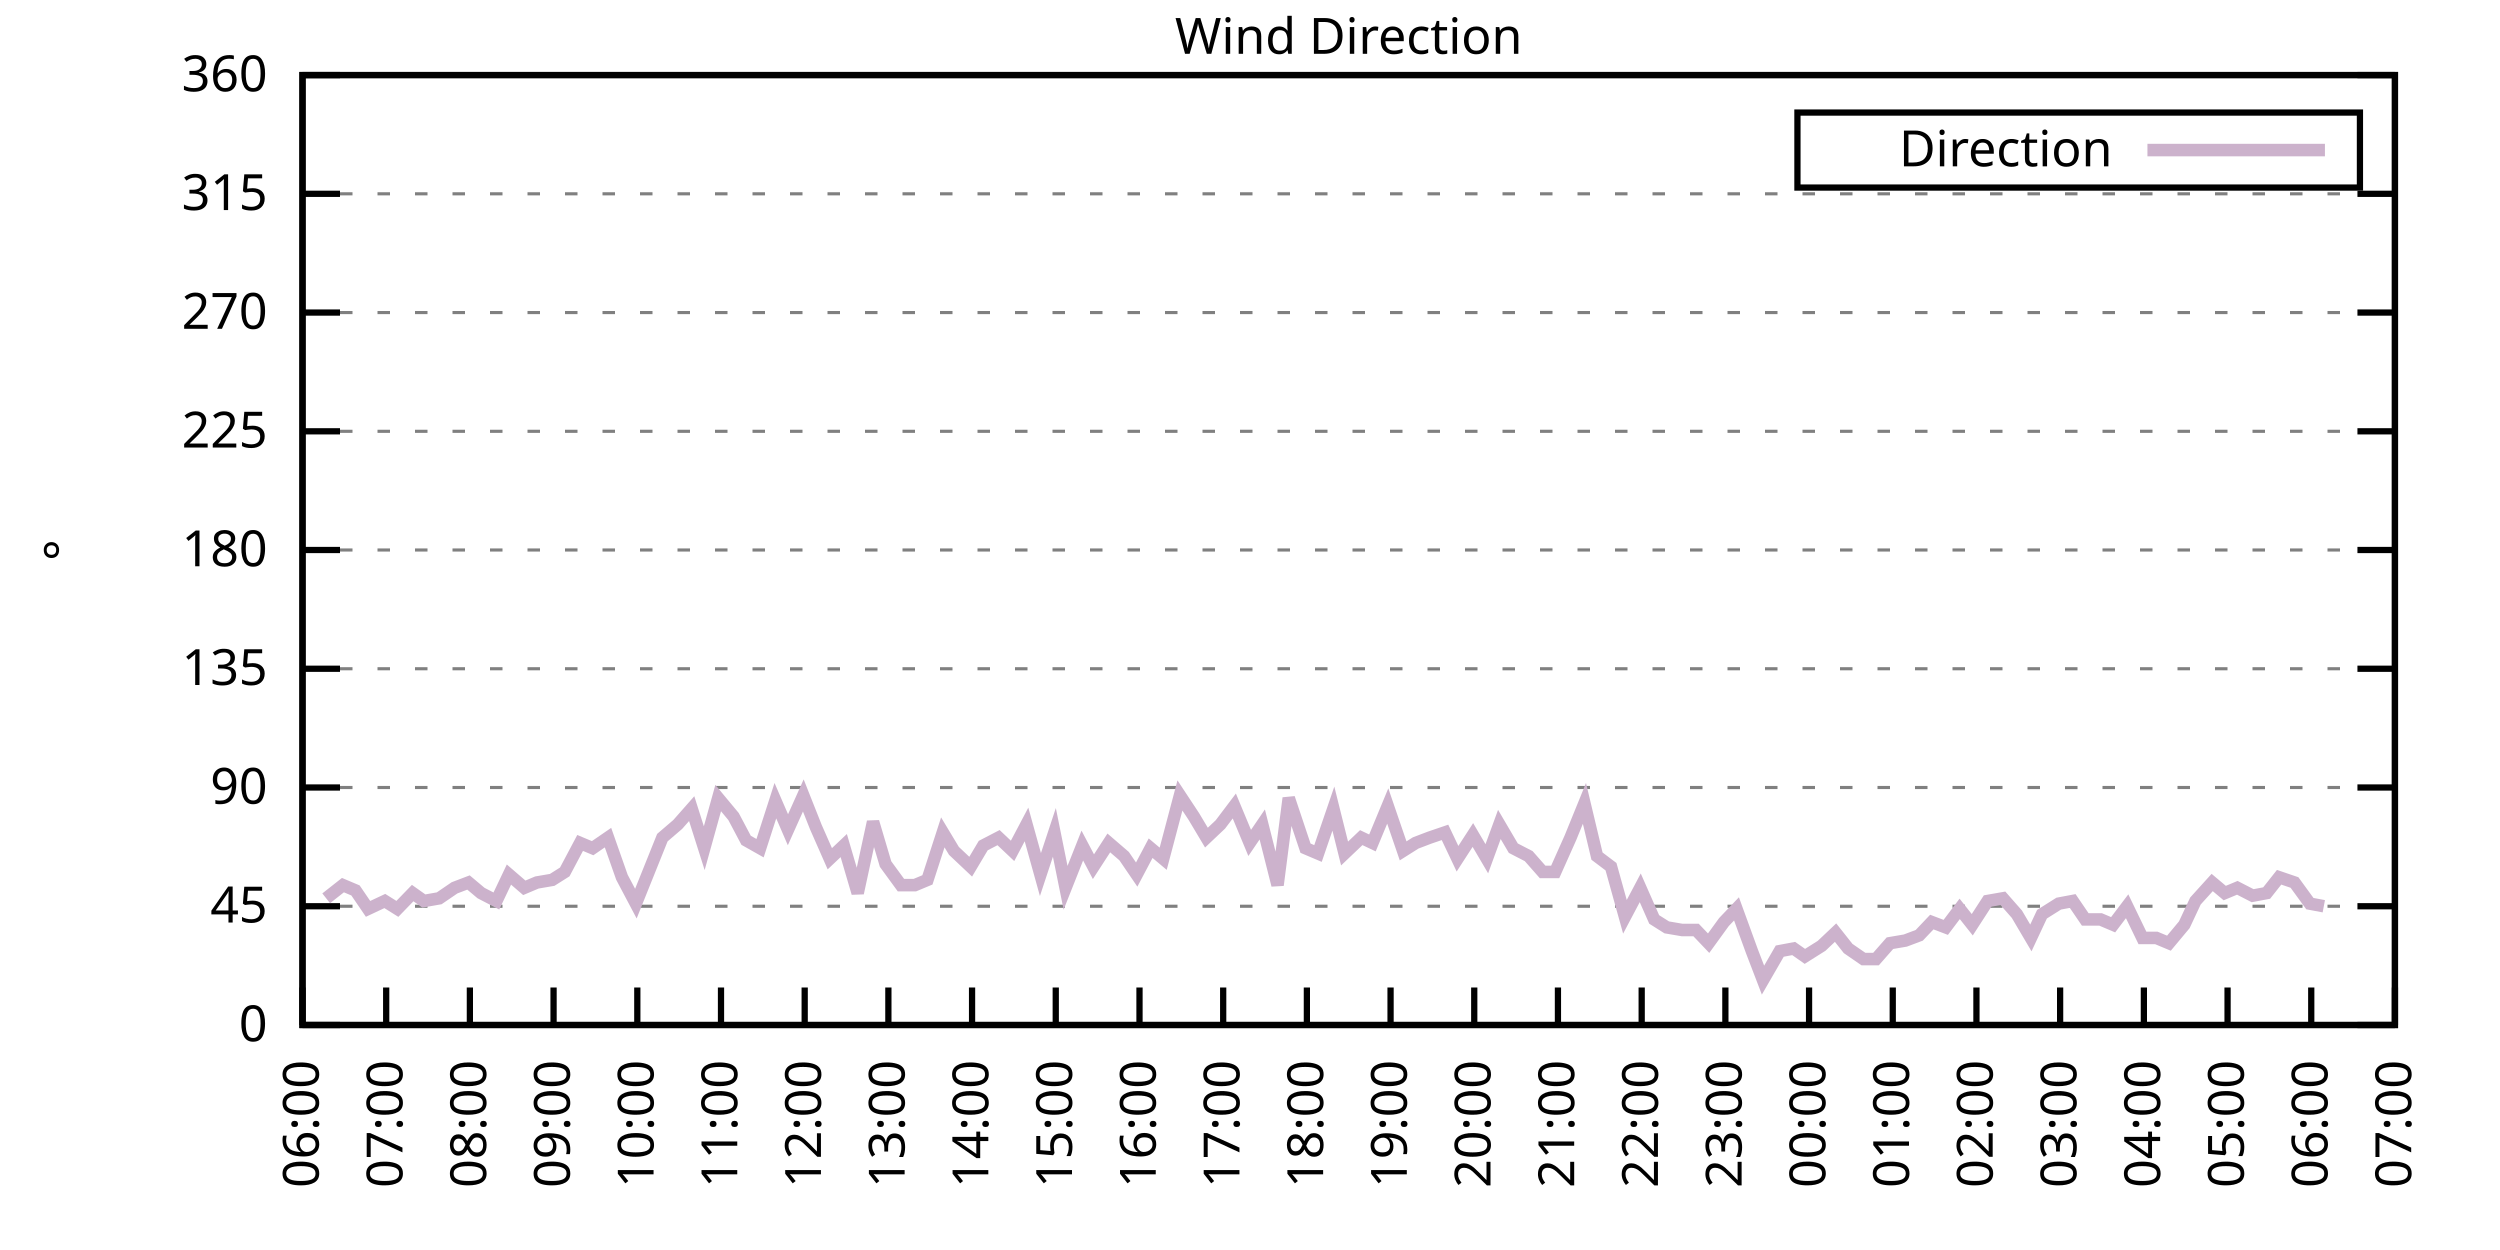
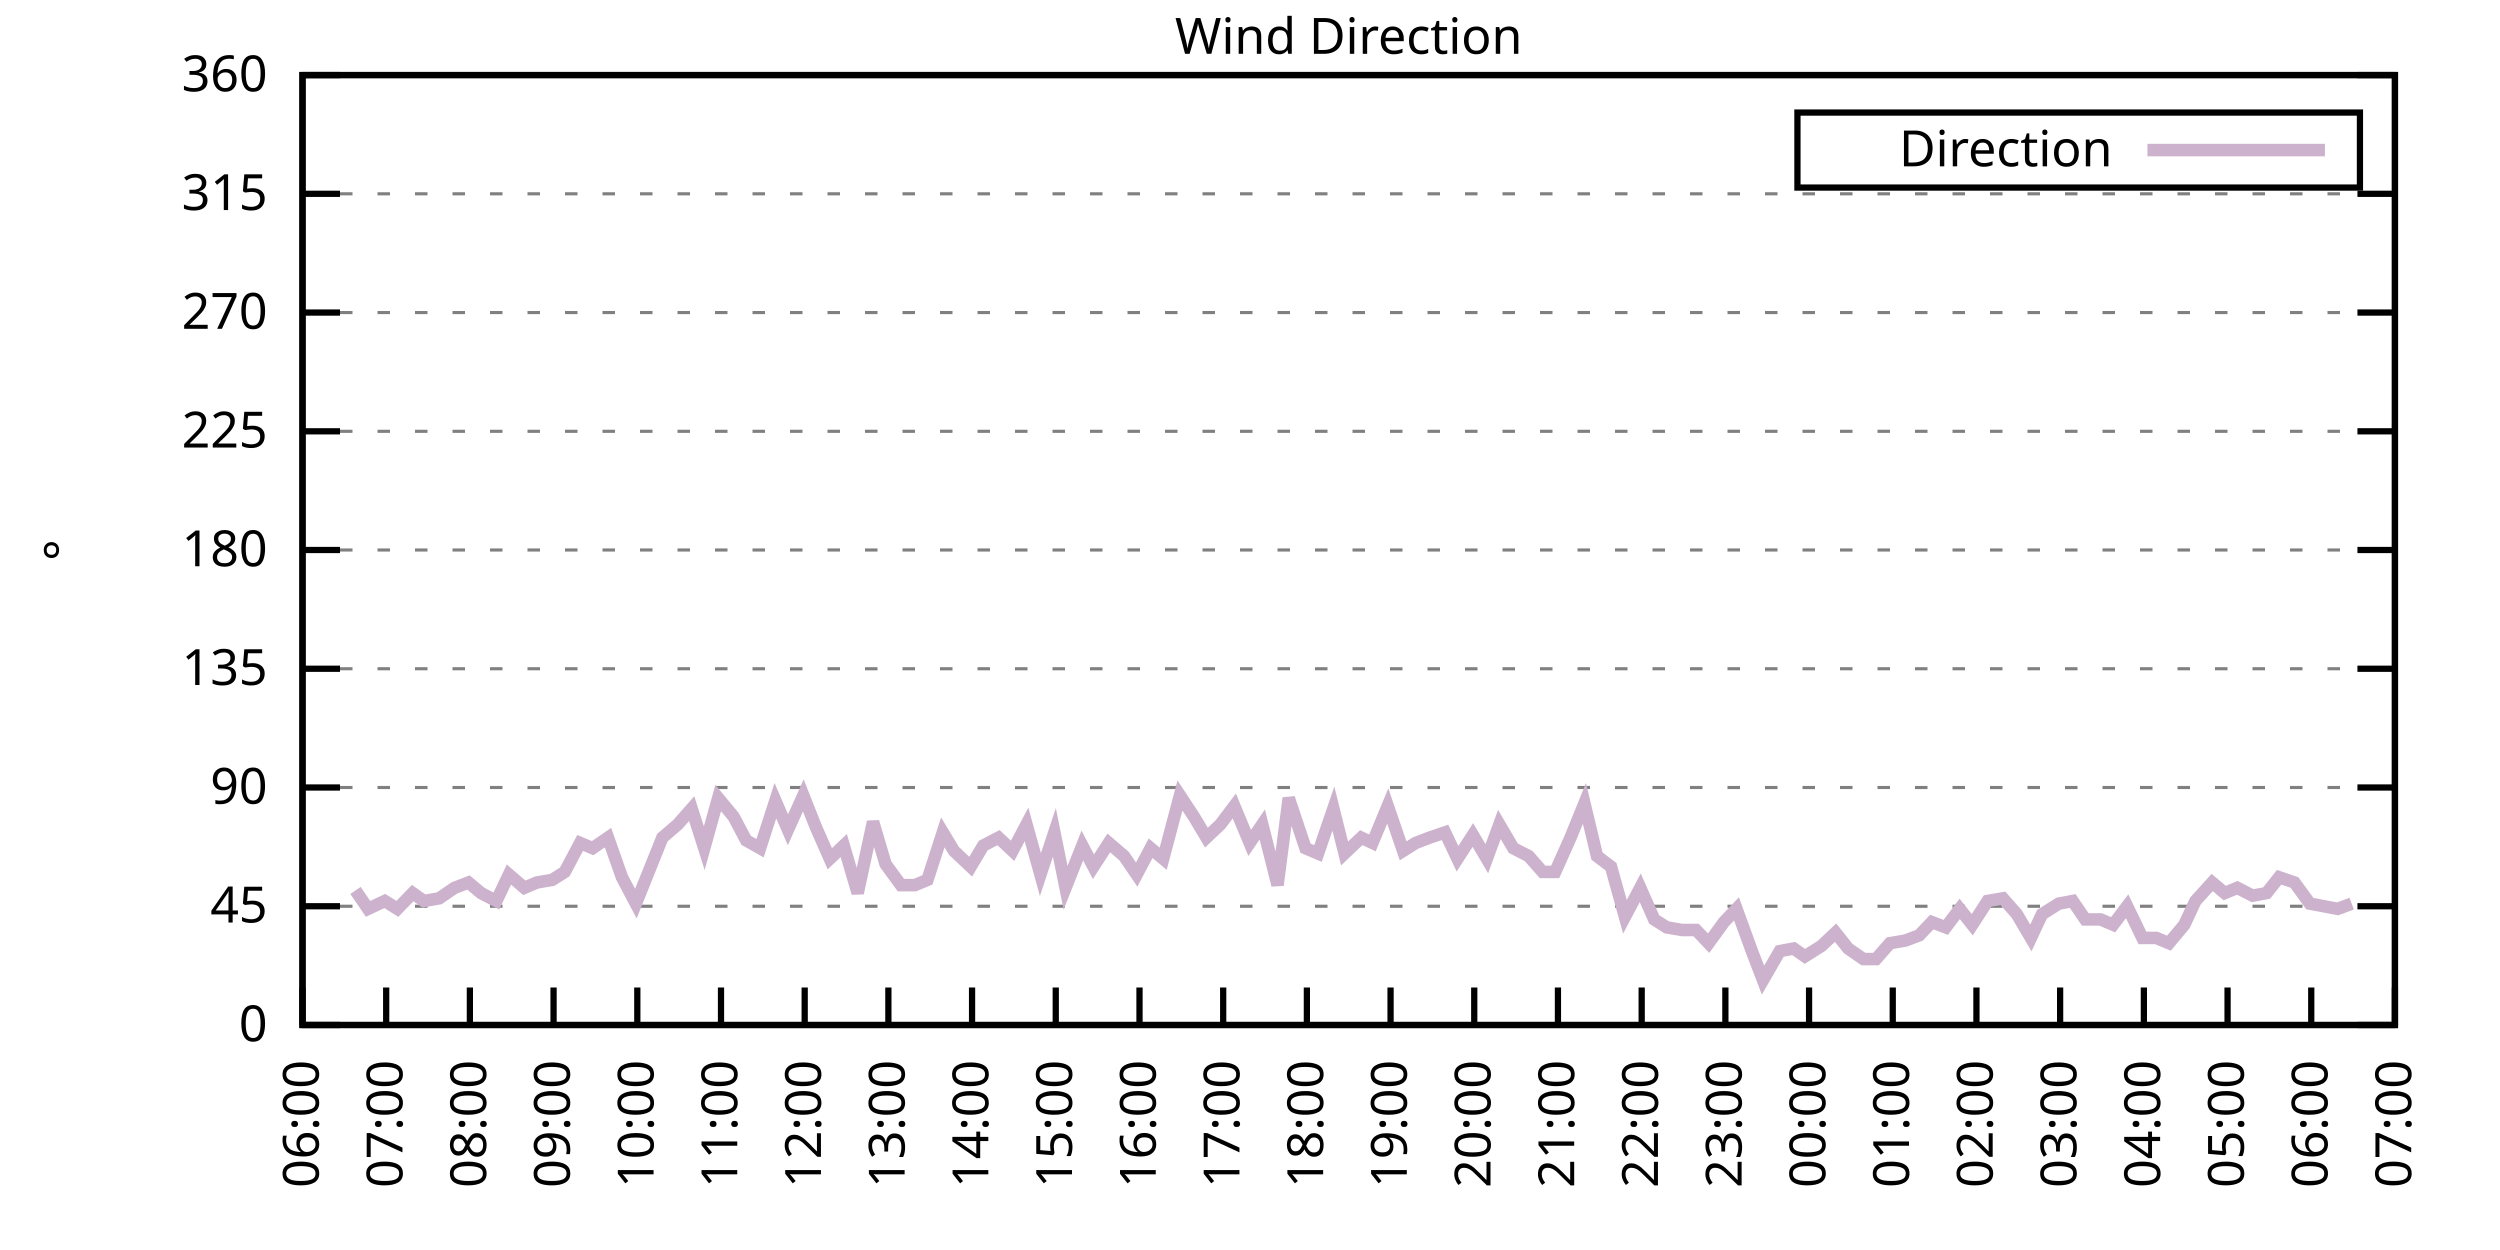
<svg xmlns="http://www.w3.org/2000/svg" xmlns:xlink="http://www.w3.org/1999/xlink" width="400" height="200" viewBox="0 0 400 200">
  <g id="gnuplot_canvas">
    <rect x="0" y="0" width="400" height="200" fill="none" />
    <defs>
      <circle id="gpDot" r="0.5" stroke-width="0.5" stroke="currentColor" />
      <path id="gpPt0" stroke-width="0.333" stroke="currentColor" d="M-1,0 h2 M0,-1 v2" />
      <path id="gpPt1" stroke-width="0.333" stroke="currentColor" d="M-1,-1 L1,1 M1,-1 L-1,1" />
      <path id="gpPt2" stroke-width="0.333" stroke="currentColor" d="M-1,0 L1,0 M0,-1 L0,1 M-1,-1 L1,1 M-1,1 L1,-1" />
      <rect id="gpPt3" stroke-width="0.333" stroke="currentColor" x="-1" y="-1" width="2" height="2" />
      <rect id="gpPt4" stroke-width="0.333" stroke="currentColor" fill="currentColor" x="-1" y="-1" width="2" height="2" />
      <circle id="gpPt5" stroke-width="0.333" stroke="currentColor" cx="0" cy="0" r="1" />
      <use xlink:href="#gpPt5" id="gpPt6" fill="currentColor" stroke="none" />
      <path id="gpPt7" stroke-width="0.333" stroke="currentColor" d="M0,-1.33 L-1.33,0.67 L1.33,0.67 z" />
      <use xlink:href="#gpPt7" id="gpPt8" fill="currentColor" stroke="none" />
      <use xlink:href="#gpPt7" id="gpPt9" stroke="currentColor" transform="rotate(180)" />
      <use xlink:href="#gpPt9" id="gpPt10" fill="currentColor" stroke="none" />
      <use xlink:href="#gpPt3" id="gpPt11" stroke="currentColor" transform="rotate(45)" />
      <use xlink:href="#gpPt11" id="gpPt12" fill="currentColor" stroke="none" />
      <path id="gpPt13" stroke-width="0.333" stroke="currentColor" d="M0,1.330 L1.265,0.411 L0.782,-1.067 L-0.782,-1.076 L-1.265,0.411 z" />
      <use xlink:href="#gpPt13" id="gpPt14" fill="currentColor" stroke="none" />
      <filter id="textbox" filterUnits="objectBoundingBox" x="0" y="0" height="1" width="1">
        <feFlood flood-color="white" flood-opacity="1" result="bgnd" />
        <feComposite in="SourceGraphic" in2="bgnd" operator="atop" />
      </filter>
      <filter id="greybox" filterUnits="objectBoundingBox" x="0" y="0" height="1" width="1">
        <feFlood flood-color="lightgrey" flood-opacity="1" result="grey" />
        <feComposite in="SourceGraphic" in2="grey" operator="atop" />
      </filter>
    </defs>
    <g fill="none" color="white" stroke="currentColor" stroke-width="1.00" stroke-linecap="butt" stroke-linejoin="miter">
</g>
    <g fill="none" color="black" stroke="currentColor" stroke-width="1.00" stroke-linecap="butt" stroke-linejoin="miter">
      <g stroke="none" shape-rendering="crispEdges">
        <polygon fill="rgb(255, 255, 255)" points="48.40,164.00 383.18,164.00 383.18,12.02 48.40,12.02 " />
      </g>
    </g>
    <g fill="none" color="black" stroke="currentColor" stroke-width="1.00" stroke-linecap="butt" stroke-linejoin="miter">
</g>
    <g fill="none" color="black" stroke="black" stroke-width="0.50" stroke-linecap="butt" stroke-linejoin="miter">
</g>
    <g fill="none" color="gray" stroke="currentColor" stroke-width="0.50" stroke-linecap="butt" stroke-linejoin="miter">
      <path stroke="gray" stroke-dasharray="2,4" class="gridline" d="M48.40,164.00 L383.19,164.00  " />
    </g>
    <g fill="none" color="gray" stroke="gray" stroke-width="1.00" stroke-linecap="butt" stroke-linejoin="miter">
</g>
    <g fill="none" color="black" stroke="currentColor" stroke-width="1.00" stroke-linecap="butt" stroke-linejoin="miter">
      <path stroke="black" d="M48.40,164.00 L54.40,164.00 M383.19,164.00 L377.19,164.00  " />
      <g transform="translate(42.80,166.60)" stroke="none" fill="black" font-family="Sans" font-size="8.00" text-anchor="end">
        <text>
          <tspan font-family="Sans"> 0</tspan>
        </text>
      </g>
    </g>
    <g fill="none" color="black" stroke="currentColor" stroke-width="1.00" stroke-linecap="butt" stroke-linejoin="miter">
</g>
    <g fill="none" color="black" stroke="black" stroke-width="0.50" stroke-linecap="butt" stroke-linejoin="miter">
</g>
    <g fill="none" color="gray" stroke="currentColor" stroke-width="0.50" stroke-linecap="butt" stroke-linejoin="miter">
      <path stroke="gray" stroke-dasharray="2,4" class="gridline" d="M48.40,145.00 L383.19,145.00  " />
    </g>
    <g fill="none" color="gray" stroke="gray" stroke-width="1.00" stroke-linecap="butt" stroke-linejoin="miter">
</g>
    <g fill="none" color="black" stroke="currentColor" stroke-width="1.00" stroke-linecap="butt" stroke-linejoin="miter">
      <path stroke="black" d="M48.40,145.00 L54.40,145.00 M383.19,145.00 L377.19,145.00  " />
      <g transform="translate(42.80,147.60)" stroke="none" fill="black" font-family="Sans" font-size="8.00" text-anchor="end">
        <text>
          <tspan font-family="Sans"> 45</tspan>
        </text>
      </g>
    </g>
    <g fill="none" color="black" stroke="currentColor" stroke-width="1.00" stroke-linecap="butt" stroke-linejoin="miter">
</g>
    <g fill="none" color="black" stroke="black" stroke-width="0.50" stroke-linecap="butt" stroke-linejoin="miter">
</g>
    <g fill="none" color="gray" stroke="currentColor" stroke-width="0.50" stroke-linecap="butt" stroke-linejoin="miter">
      <path stroke="gray" stroke-dasharray="2,4" class="gridline" d="M48.40,126.00 L383.19,126.00  " />
    </g>
    <g fill="none" color="gray" stroke="gray" stroke-width="1.00" stroke-linecap="butt" stroke-linejoin="miter">
</g>
    <g fill="none" color="black" stroke="currentColor" stroke-width="1.00" stroke-linecap="butt" stroke-linejoin="miter">
      <path stroke="black" d="M48.40,126.00 L54.40,126.00 M383.19,126.00 L377.19,126.00  " />
      <g transform="translate(42.80,128.60)" stroke="none" fill="black" font-family="Sans" font-size="8.00" text-anchor="end">
        <text>
          <tspan font-family="Sans"> 90</tspan>
        </text>
      </g>
    </g>
    <g fill="none" color="black" stroke="currentColor" stroke-width="1.00" stroke-linecap="butt" stroke-linejoin="miter">
</g>
    <g fill="none" color="black" stroke="black" stroke-width="0.50" stroke-linecap="butt" stroke-linejoin="miter">
</g>
    <g fill="none" color="gray" stroke="currentColor" stroke-width="0.50" stroke-linecap="butt" stroke-linejoin="miter">
      <path stroke="gray" stroke-dasharray="2,4" class="gridline" d="M48.40,107.00 L383.19,107.00  " />
    </g>
    <g fill="none" color="gray" stroke="gray" stroke-width="1.00" stroke-linecap="butt" stroke-linejoin="miter">
</g>
    <g fill="none" color="black" stroke="currentColor" stroke-width="1.00" stroke-linecap="butt" stroke-linejoin="miter">
      <path stroke="black" d="M48.40,107.00 L54.40,107.00 M383.19,107.00 L377.19,107.00  " />
      <g transform="translate(42.80,109.60)" stroke="none" fill="black" font-family="Sans" font-size="8.00" text-anchor="end">
        <text>
          <tspan font-family="Sans"> 135</tspan>
        </text>
      </g>
    </g>
    <g fill="none" color="black" stroke="currentColor" stroke-width="1.00" stroke-linecap="butt" stroke-linejoin="miter">
</g>
    <g fill="none" color="black" stroke="black" stroke-width="0.50" stroke-linecap="butt" stroke-linejoin="miter">
</g>
    <g fill="none" color="gray" stroke="currentColor" stroke-width="0.50" stroke-linecap="butt" stroke-linejoin="miter">
      <path stroke="gray" stroke-dasharray="2,4" class="gridline" d="M48.40,88.00 L383.19,88.00  " />
    </g>
    <g fill="none" color="gray" stroke="gray" stroke-width="1.00" stroke-linecap="butt" stroke-linejoin="miter">
</g>
    <g fill="none" color="black" stroke="currentColor" stroke-width="1.00" stroke-linecap="butt" stroke-linejoin="miter">
      <path stroke="black" d="M48.40,88.00 L54.40,88.00 M383.19,88.00 L377.19,88.00  " />
      <g transform="translate(42.80,90.60)" stroke="none" fill="black" font-family="Sans" font-size="8.00" text-anchor="end">
        <text>
          <tspan font-family="Sans"> 180</tspan>
        </text>
      </g>
    </g>
    <g fill="none" color="black" stroke="currentColor" stroke-width="1.00" stroke-linecap="butt" stroke-linejoin="miter">
</g>
    <g fill="none" color="black" stroke="black" stroke-width="0.50" stroke-linecap="butt" stroke-linejoin="miter">
</g>
    <g fill="none" color="gray" stroke="currentColor" stroke-width="0.50" stroke-linecap="butt" stroke-linejoin="miter">
      <path stroke="gray" stroke-dasharray="2,4" class="gridline" d="M48.40,69.01 L383.19,69.01  " />
    </g>
    <g fill="none" color="gray" stroke="gray" stroke-width="1.00" stroke-linecap="butt" stroke-linejoin="miter">
</g>
    <g fill="none" color="black" stroke="currentColor" stroke-width="1.00" stroke-linecap="butt" stroke-linejoin="miter">
      <path stroke="black" d="M48.40,69.01 L54.40,69.01 M383.19,69.01 L377.19,69.01  " />
      <g transform="translate(42.80,71.61)" stroke="none" fill="black" font-family="Sans" font-size="8.00" text-anchor="end">
        <text>
          <tspan font-family="Sans"> 225</tspan>
        </text>
      </g>
    </g>
    <g fill="none" color="black" stroke="currentColor" stroke-width="1.00" stroke-linecap="butt" stroke-linejoin="miter">
</g>
    <g fill="none" color="black" stroke="black" stroke-width="0.50" stroke-linecap="butt" stroke-linejoin="miter">
</g>
    <g fill="none" color="gray" stroke="currentColor" stroke-width="0.50" stroke-linecap="butt" stroke-linejoin="miter">
      <path stroke="gray" stroke-dasharray="2,4" class="gridline" d="M48.40,50.01 L383.19,50.01  " />
    </g>
    <g fill="none" color="gray" stroke="gray" stroke-width="1.00" stroke-linecap="butt" stroke-linejoin="miter">
</g>
    <g fill="none" color="black" stroke="currentColor" stroke-width="1.00" stroke-linecap="butt" stroke-linejoin="miter">
      <path stroke="black" d="M48.40,50.01 L54.40,50.01 M383.19,50.01 L377.19,50.01  " />
      <g transform="translate(42.80,52.61)" stroke="none" fill="black" font-family="Sans" font-size="8.00" text-anchor="end">
        <text>
          <tspan font-family="Sans"> 270</tspan>
        </text>
      </g>
    </g>
    <g fill="none" color="black" stroke="currentColor" stroke-width="1.00" stroke-linecap="butt" stroke-linejoin="miter">
</g>
    <g fill="none" color="black" stroke="black" stroke-width="0.50" stroke-linecap="butt" stroke-linejoin="miter">
</g>
    <g fill="none" color="gray" stroke="currentColor" stroke-width="0.50" stroke-linecap="butt" stroke-linejoin="miter">
      <path stroke="gray" stroke-dasharray="2,4" class="gridline" d="M48.40,31.01 L383.19,31.01  " />
    </g>
    <g fill="none" color="gray" stroke="gray" stroke-width="1.00" stroke-linecap="butt" stroke-linejoin="miter">
</g>
    <g fill="none" color="black" stroke="currentColor" stroke-width="1.00" stroke-linecap="butt" stroke-linejoin="miter">
      <path stroke="black" d="M48.40,31.01 L54.40,31.01 M383.19,31.01 L377.19,31.01  " />
      <g transform="translate(42.80,33.61)" stroke="none" fill="black" font-family="Sans" font-size="8.00" text-anchor="end">
        <text>
          <tspan font-family="Sans"> 315</tspan>
        </text>
      </g>
    </g>
    <g fill="none" color="black" stroke="currentColor" stroke-width="1.00" stroke-linecap="butt" stroke-linejoin="miter">
</g>
    <g fill="none" color="black" stroke="black" stroke-width="0.50" stroke-linecap="butt" stroke-linejoin="miter">
</g>
    <g fill="none" color="gray" stroke="currentColor" stroke-width="0.50" stroke-linecap="butt" stroke-linejoin="miter">
      <path stroke="gray" stroke-dasharray="2,4" class="gridline" d="M48.40,12.01 L383.19,12.01  " />
    </g>
    <g fill="none" color="gray" stroke="gray" stroke-width="1.00" stroke-linecap="butt" stroke-linejoin="miter">
</g>
    <g fill="none" color="black" stroke="currentColor" stroke-width="1.00" stroke-linecap="butt" stroke-linejoin="miter">
      <path stroke="black" d="M48.40,12.01 L54.40,12.01 M383.19,12.01 L377.19,12.01  " />
      <g transform="translate(42.80,14.61)" stroke="none" fill="black" font-family="Sans" font-size="8.00" text-anchor="end">
        <text>
          <tspan font-family="Sans"> 360</tspan>
        </text>
      </g>
    </g>
    <g fill="none" color="black" stroke="currentColor" stroke-width="1.00" stroke-linecap="butt" stroke-linejoin="miter">
      <path stroke="black" d="M48.40,164.00 L48.40,158.00  " />
      <g transform="translate(51.00,169.60) rotate(270.00)" stroke="none" fill="black" font-family="Sans" font-size="8.00" text-anchor="end">
        <text>
          <tspan font-family="Sans">06:00</tspan>
        </text>
      </g>
    </g>
    <g fill="none" color="black" stroke="currentColor" stroke-width="1.00" stroke-linecap="butt" stroke-linejoin="miter">
      <path stroke="black" d="M61.79,164.00 L61.79,158.00  " />
      <g transform="translate(64.39,169.60) rotate(270.00)" stroke="none" fill="black" font-family="Sans" font-size="8.00" text-anchor="end">
        <text>
          <tspan font-family="Sans">07:00</tspan>
        </text>
      </g>
    </g>
    <g fill="none" color="black" stroke="currentColor" stroke-width="1.00" stroke-linecap="butt" stroke-linejoin="miter">
      <path stroke="black" d="M75.18,164.00 L75.18,158.00  " />
      <g transform="translate(77.78,169.60) rotate(270.00)" stroke="none" fill="black" font-family="Sans" font-size="8.00" text-anchor="end">
        <text>
          <tspan font-family="Sans">08:00</tspan>
        </text>
      </g>
    </g>
    <g fill="none" color="black" stroke="currentColor" stroke-width="1.00" stroke-linecap="butt" stroke-linejoin="miter">
      <path stroke="black" d="M88.57,164.00 L88.57,158.00  " />
      <g transform="translate(91.17,169.60) rotate(270.00)" stroke="none" fill="black" font-family="Sans" font-size="8.00" text-anchor="end">
        <text>
          <tspan font-family="Sans">09:00</tspan>
        </text>
      </g>
    </g>
    <g fill="none" color="black" stroke="currentColor" stroke-width="1.00" stroke-linecap="butt" stroke-linejoin="miter">
      <path stroke="black" d="M101.97,164.00 L101.97,158.00  " />
      <g transform="translate(104.57,169.60) rotate(270.00)" stroke="none" fill="black" font-family="Sans" font-size="8.00" text-anchor="end">
        <text>
          <tspan font-family="Sans">10:00</tspan>
        </text>
      </g>
    </g>
    <g fill="none" color="black" stroke="currentColor" stroke-width="1.00" stroke-linecap="butt" stroke-linejoin="miter">
      <path stroke="black" d="M115.36,164.00 L115.36,158.00  " />
      <g transform="translate(117.96,169.60) rotate(270.00)" stroke="none" fill="black" font-family="Sans" font-size="8.00" text-anchor="end">
        <text>
          <tspan font-family="Sans">11:00</tspan>
        </text>
      </g>
    </g>
    <g fill="none" color="black" stroke="currentColor" stroke-width="1.00" stroke-linecap="butt" stroke-linejoin="miter">
      <path stroke="black" d="M128.75,164.00 L128.75,158.00  " />
      <g transform="translate(131.35,169.60) rotate(270.00)" stroke="none" fill="black" font-family="Sans" font-size="8.00" text-anchor="end">
        <text>
          <tspan font-family="Sans">12:00</tspan>
        </text>
      </g>
    </g>
    <g fill="none" color="black" stroke="currentColor" stroke-width="1.00" stroke-linecap="butt" stroke-linejoin="miter">
      <path stroke="black" d="M142.14,164.00 L142.14,158.00  " />
      <g transform="translate(144.74,169.60) rotate(270.00)" stroke="none" fill="black" font-family="Sans" font-size="8.00" text-anchor="end">
        <text>
          <tspan font-family="Sans">13:00</tspan>
        </text>
      </g>
    </g>
    <g fill="none" color="black" stroke="currentColor" stroke-width="1.00" stroke-linecap="butt" stroke-linejoin="miter">
      <path stroke="black" d="M155.53,164.00 L155.53,158.00  " />
      <g transform="translate(158.13,169.60) rotate(270.00)" stroke="none" fill="black" font-family="Sans" font-size="8.00" text-anchor="end">
        <text>
          <tspan font-family="Sans">14:00</tspan>
        </text>
      </g>
    </g>
    <g fill="none" color="black" stroke="currentColor" stroke-width="1.00" stroke-linecap="butt" stroke-linejoin="miter">
      <path stroke="black" d="M168.92,164.00 L168.92,158.00  " />
      <g transform="translate(171.52,169.60) rotate(270.00)" stroke="none" fill="black" font-family="Sans" font-size="8.00" text-anchor="end">
        <text>
          <tspan font-family="Sans">15:00</tspan>
        </text>
      </g>
    </g>
    <g fill="none" color="black" stroke="currentColor" stroke-width="1.00" stroke-linecap="butt" stroke-linejoin="miter">
      <path stroke="black" d="M182.32,164.00 L182.32,158.00  " />
      <g transform="translate(184.92,169.60) rotate(270.00)" stroke="none" fill="black" font-family="Sans" font-size="8.00" text-anchor="end">
        <text>
          <tspan font-family="Sans">16:00</tspan>
        </text>
      </g>
    </g>
    <g fill="none" color="black" stroke="currentColor" stroke-width="1.00" stroke-linecap="butt" stroke-linejoin="miter">
      <path stroke="black" d="M195.71,164.00 L195.71,158.00  " />
      <g transform="translate(198.31,169.60) rotate(270.00)" stroke="none" fill="black" font-family="Sans" font-size="8.00" text-anchor="end">
        <text>
          <tspan font-family="Sans">17:00</tspan>
        </text>
      </g>
    </g>
    <g fill="none" color="black" stroke="currentColor" stroke-width="1.00" stroke-linecap="butt" stroke-linejoin="miter">
      <path stroke="black" d="M209.10,164.00 L209.10,158.00  " />
      <g transform="translate(211.70,169.60) rotate(270.00)" stroke="none" fill="black" font-family="Sans" font-size="8.00" text-anchor="end">
        <text>
          <tspan font-family="Sans">18:00</tspan>
        </text>
      </g>
    </g>
    <g fill="none" color="black" stroke="currentColor" stroke-width="1.00" stroke-linecap="butt" stroke-linejoin="miter">
      <path stroke="black" d="M222.49,164.00 L222.49,158.00  " />
      <g transform="translate(225.09,169.60) rotate(270.00)" stroke="none" fill="black" font-family="Sans" font-size="8.00" text-anchor="end">
        <text>
          <tspan font-family="Sans">19:00</tspan>
        </text>
      </g>
    </g>
    <g fill="none" color="black" stroke="currentColor" stroke-width="1.00" stroke-linecap="butt" stroke-linejoin="miter">
      <path stroke="black" d="M235.88,164.00 L235.88,158.00  " />
      <g transform="translate(238.48,169.60) rotate(270.00)" stroke="none" fill="black" font-family="Sans" font-size="8.00" text-anchor="end">
        <text>
          <tspan font-family="Sans">20:00</tspan>
        </text>
      </g>
    </g>
    <g fill="none" color="black" stroke="currentColor" stroke-width="1.00" stroke-linecap="butt" stroke-linejoin="miter">
      <path stroke="black" d="M249.27,164.00 L249.27,158.00  " />
      <g transform="translate(251.87,169.60) rotate(270.00)" stroke="none" fill="black" font-family="Sans" font-size="8.00" text-anchor="end">
        <text>
          <tspan font-family="Sans">21:00</tspan>
        </text>
      </g>
    </g>
    <g fill="none" color="black" stroke="currentColor" stroke-width="1.00" stroke-linecap="butt" stroke-linejoin="miter">
      <path stroke="black" d="M262.67,164.00 L262.67,158.00  " />
      <g transform="translate(265.27,169.60) rotate(270.00)" stroke="none" fill="black" font-family="Sans" font-size="8.00" text-anchor="end">
        <text>
          <tspan font-family="Sans">22:00</tspan>
        </text>
      </g>
    </g>
    <g fill="none" color="black" stroke="currentColor" stroke-width="1.00" stroke-linecap="butt" stroke-linejoin="miter">
      <path stroke="black" d="M276.06,164.00 L276.06,158.00  " />
      <g transform="translate(278.66,169.60) rotate(270.00)" stroke="none" fill="black" font-family="Sans" font-size="8.00" text-anchor="end">
        <text>
          <tspan font-family="Sans">23:00</tspan>
        </text>
      </g>
    </g>
    <g fill="none" color="black" stroke="currentColor" stroke-width="1.00" stroke-linecap="butt" stroke-linejoin="miter">
      <path stroke="black" d="M289.45,164.00 L289.45,158.00  " />
      <g transform="translate(292.05,169.60) rotate(270.00)" stroke="none" fill="black" font-family="Sans" font-size="8.00" text-anchor="end">
        <text>
          <tspan font-family="Sans">00:00</tspan>
        </text>
      </g>
    </g>
    <g fill="none" color="black" stroke="currentColor" stroke-width="1.00" stroke-linecap="butt" stroke-linejoin="miter">
      <path stroke="black" d="M302.84,164.00 L302.84,158.00  " />
      <g transform="translate(305.44,169.60) rotate(270.00)" stroke="none" fill="black" font-family="Sans" font-size="8.00" text-anchor="end">
        <text>
          <tspan font-family="Sans">01:00</tspan>
        </text>
      </g>
    </g>
    <g fill="none" color="black" stroke="currentColor" stroke-width="1.00" stroke-linecap="butt" stroke-linejoin="miter">
      <path stroke="black" d="M316.23,164.00 L316.23,158.00  " />
      <g transform="translate(318.83,169.60) rotate(270.00)" stroke="none" fill="black" font-family="Sans" font-size="8.00" text-anchor="end">
        <text>
          <tspan font-family="Sans">02:00</tspan>
        </text>
      </g>
    </g>
    <g fill="none" color="black" stroke="currentColor" stroke-width="1.00" stroke-linecap="butt" stroke-linejoin="miter">
      <path stroke="black" d="M329.62,164.00 L329.62,158.00  " />
      <g transform="translate(332.22,169.60) rotate(270.00)" stroke="none" fill="black" font-family="Sans" font-size="8.00" text-anchor="end">
        <text>
          <tspan font-family="Sans">03:00</tspan>
        </text>
      </g>
    </g>
    <g fill="none" color="black" stroke="currentColor" stroke-width="1.00" stroke-linecap="butt" stroke-linejoin="miter">
      <path stroke="black" d="M343.02,164.00 L343.02,158.00  " />
      <g transform="translate(345.62,169.60) rotate(270.00)" stroke="none" fill="black" font-family="Sans" font-size="8.00" text-anchor="end">
        <text>
          <tspan font-family="Sans">04:00</tspan>
        </text>
      </g>
    </g>
    <g fill="none" color="black" stroke="currentColor" stroke-width="1.00" stroke-linecap="butt" stroke-linejoin="miter">
      <path stroke="black" d="M356.41,164.00 L356.41,158.00  " />
      <g transform="translate(359.01,169.60) rotate(270.00)" stroke="none" fill="black" font-family="Sans" font-size="8.00" text-anchor="end">
        <text>
          <tspan font-family="Sans">05:00</tspan>
        </text>
      </g>
    </g>
    <g fill="none" color="black" stroke="currentColor" stroke-width="1.00" stroke-linecap="butt" stroke-linejoin="miter">
      <path stroke="black" d="M369.80,164.00 L369.80,158.00  " />
      <g transform="translate(372.40,169.60) rotate(270.00)" stroke="none" fill="black" font-family="Sans" font-size="8.00" text-anchor="end">
        <text>
          <tspan font-family="Sans">06:00</tspan>
        </text>
      </g>
    </g>
    <g fill="none" color="black" stroke="currentColor" stroke-width="1.00" stroke-linecap="butt" stroke-linejoin="miter">
      <path stroke="black" d="M383.19,164.00 L383.19,158.00  " />
      <g transform="translate(385.79,169.60) rotate(270.00)" stroke="none" fill="black" font-family="Sans" font-size="8.00" text-anchor="end">
        <text>
          <tspan font-family="Sans">07:00</tspan>
        </text>
      </g>
    </g>
    <g fill="none" color="black" stroke="currentColor" stroke-width="1.00" stroke-linecap="butt" stroke-linejoin="miter">
</g>
    <g fill="none" color="black" stroke="currentColor" stroke-width="1.00" stroke-linecap="butt" stroke-linejoin="miter">
      <path stroke="black" d="M48.40,12.01 L48.40,164.00 L383.19,164.00 L383.19,12.01 L48.40,12.01 Z  " />
    </g>
    <g fill="none" color="black" stroke="currentColor" stroke-width="1.00" stroke-linecap="butt" stroke-linejoin="miter">
</g>
    <g fill="none" color="black" stroke="currentColor" stroke-width="1.00" stroke-linecap="butt" stroke-linejoin="miter">
      <path stroke="black" d="M287.59,30.01 L287.59,18.01 L377.59,18.01 L377.59,30.01 L287.59,30.01 Z  " />
    </g>
    <g id="Wind_direction_plot_1">
      <g fill="none" color="white" stroke="black" stroke-width="2.00" stroke-linecap="butt" stroke-linejoin="miter">
</g>
      <g fill="none" color="black" stroke="currentColor" stroke-width="2.00" stroke-linecap="butt" stroke-linejoin="miter">
        <g transform="translate(337.99,26.61)" stroke="none" fill="black" font-family="Sans" font-size="8.00" text-anchor="end">
          <text>
            <tspan font-family="Sans">Direction</tspan>
          </text>
        </g>
      </g>
      <g fill="none" color="black" stroke="currentColor" stroke-width="2.00" stroke-linecap="butt" stroke-linejoin="miter">
-         <path stroke="rgb(204, 178, 204)" d="M343.59,24.01 L371.99,24.01 M52.19,143.73 L54.87,141.62 L56.88,142.47 L58.89,145.42 L61.57,144.16 L63.58,145.42   L66.03,142.89 L67.82,144.16 L70.27,143.73 L72.73,142.05 L74.96,141.20 L76.97,142.89 L79.42,144.16 L81.43,139.93   L83.89,142.05 L85.90,141.20 L88.35,140.78 L90.36,139.51 L92.82,134.87 L94.82,135.71 L97.28,134.02 L99.51,140.36   L101.74,144.58 L105.98,134.02 L108.44,131.91 L110.67,129.38 L112.68,135.71 L114.91,127.69 L117.37,130.65 L119.38,134.45   L121.61,135.71 L124.06,128.11 L126.07,132.76 L128.53,127.27 L130.54,132.34 L132.77,137.40 L135.00,135.29 L137.23,142.89   L139.69,131.49 L141.69,138.25 L144.15,141.62 L146.38,141.62 L148.39,140.78 L150.85,133.18 L152.63,136.14 L155.31,138.67   L157.32,135.29 L159.77,134.02 L162.01,136.14 L164.24,131.91 L166.47,139.93 L168.70,133.18 L170.49,142.05 L173.17,135.29   L174.95,138.67 L177.41,134.87 L179.86,136.98 L181.87,139.93 L184.10,135.71 L186.11,137.40 L188.79,127.27 L191.02,130.65   L193.03,134.02 L195.26,131.91 L197.49,128.96 L199.95,134.87 L201.96,131.91 L204.41,141.62 L206.20,127.69 L208.88,135.71   L210.88,136.56 L213.34,129.38 L215.13,136.56 L217.80,134.02 L219.59,134.87 L222.04,128.96 L224.50,136.14 L226.51,134.87   L228.74,134.02 L231.20,133.18 L233.20,137.40 L235.66,133.60 L237.89,137.40 L239.90,131.91 L242.13,135.71 L244.59,136.98   L246.82,139.51 L248.83,139.51 L251.28,134.02 L253.51,128.54 L255.52,136.98 L257.76,138.67 L259.99,146.69 L262.44,142.05   L264.67,147.11 L266.68,148.38 L269.14,148.80 L271.37,148.80 L273.38,150.91 L275.83,147.53 L277.84,145.42 L280.30,152.18   L282.08,156.82 L284.76,152.18 L286.99,151.76 L288.78,153.02 L291.46,151.33 L293.69,149.22 L295.70,151.76 L298.15,153.45   L300.16,153.45 L302.39,150.91 L304.85,150.49 L307.08,149.65 L309.09,147.53 L311.32,148.38 L313.55,145.42 L315.56,147.96   L318.02,144.16 L320.47,143.73 L322.70,146.27 L324.94,150.07 L326.72,146.27 L329.40,144.58 L331.63,144.16 L333.64,147.11   L336.10,147.11 L338.10,147.96 L340.34,145.00 L342.79,150.07 L345.02,150.07 L347.03,150.91 L349.49,147.96 L351.27,144.16   L353.95,141.20 L355.96,142.89 L357.97,142.05 L360.42,143.31 L362.66,142.89 L364.66,140.36 L367.12,141.20 L369.58,144.58   L371.81,145.00  " />
+         <path stroke="rgb(204, 178, 204)" d="M343.59,24.01 L371.99,24.01 M56.88,142.47 L58.89,145.42 L61.57,144.16 L63.58,145.42 L66.03,142.89 L67.82,144.16   L70.27,143.73 L72.73,142.05 L74.96,141.20 L76.97,142.89 L79.42,144.16 L81.43,139.93 L83.89,142.05 L85.90,141.20   L88.35,140.78 L90.36,139.51 L92.82,134.87 L94.82,135.71 L97.28,134.02 L99.51,140.36 L101.74,144.58 L105.98,134.02   L108.44,131.91 L110.67,129.38 L112.68,135.71 L114.91,127.69 L117.37,130.65 L119.38,134.45 L121.61,135.71 L124.06,128.11   L126.07,132.76 L128.53,127.27 L130.54,132.34 L132.77,137.40 L135.00,135.29 L137.23,142.89 L139.69,131.49 L141.69,138.25   L144.15,141.62 L146.38,141.62 L148.39,140.78 L150.85,133.18 L152.63,136.14 L155.31,138.67 L157.32,135.29 L159.77,134.02   L162.01,136.14 L164.24,131.91 L166.47,139.93 L168.70,133.18 L170.49,142.05 L173.17,135.29 L174.95,138.67 L177.41,134.87   L179.86,136.98 L181.87,139.93 L184.10,135.71 L186.11,137.40 L188.79,127.27 L191.02,130.65 L193.03,134.02 L195.26,131.91   L197.49,128.96 L199.95,134.87 L201.96,131.91 L204.41,141.62 L206.20,127.69 L208.88,135.71 L210.88,136.56 L213.34,129.38   L215.13,136.56 L217.80,134.02 L219.59,134.87 L222.04,128.96 L224.50,136.14 L226.51,134.87 L228.74,134.02 L231.20,133.18   L233.20,137.40 L235.66,133.60 L237.89,137.40 L239.90,131.91 L242.13,135.71 L244.59,136.98 L246.82,139.51 L248.83,139.51   L251.28,134.02 L253.51,128.54 L255.52,136.98 L257.76,138.67 L259.99,146.69 L262.44,142.05 L264.67,147.11 L266.68,148.38   L269.14,148.80 L271.37,148.80 L273.38,150.91 L275.83,147.53 L277.84,145.42 L280.30,152.18 L282.08,156.82 L284.76,152.18   L286.99,151.76 L288.78,153.02 L291.46,151.33 L293.69,149.22 L295.70,151.76 L298.15,153.45 L300.16,153.45 L302.39,150.91   L304.85,150.49 L307.08,149.65 L309.09,147.53 L311.32,148.38 L313.55,145.42 L315.56,147.96 L318.02,144.16 L320.47,143.73   L322.70,146.27 L324.94,150.07 L326.72,146.27 L329.40,144.58 L331.63,144.16 L333.64,147.11 L336.10,147.11 L338.10,147.96   L340.34,145.00 L342.79,150.07 L345.02,150.07 L347.03,150.91 L349.49,147.96 L351.27,144.16 L353.95,141.20 L355.96,142.89   L357.97,142.05 L360.42,143.31 L362.66,142.89 L364.66,140.36 L367.12,141.20 L369.58,144.58 L371.81,145.00 L374.04,145.42   L376.27,144.58  " />
      </g>
    </g>
    <g fill="none" color="black" stroke="currentColor" stroke-width="2.00" stroke-linecap="butt" stroke-linejoin="miter">
</g>
    <g fill="none" color="black" stroke="black" stroke-width="1.00" stroke-linecap="butt" stroke-linejoin="miter">
</g>
    <g fill="none" color="black" stroke="currentColor" stroke-width="1.00" stroke-linecap="butt" stroke-linejoin="miter">
      <path stroke="black" d="M48.40,12.01 L48.40,164.00 L383.19,164.00 L383.19,12.01 L48.40,12.01 Z  " />
      <g transform="translate(12.80,88.01) rotate(270.00)" stroke="none" fill="black" font-family="Sans" font-size="8.00" text-anchor="middle">
        <text>
          <tspan font-family="Sans">°</tspan>
        </text>
      </g>
    </g>
    <g fill="none" color="black" stroke="currentColor" stroke-width="1.00" stroke-linecap="butt" stroke-linejoin="miter">
</g>
    <g fill="none" color="black" stroke="currentColor" stroke-width="1.00" stroke-linecap="butt" stroke-linejoin="miter">
      <g transform="translate(215.79,8.61)" stroke="none" fill="black" font-family="Sans" font-size="8.00" text-anchor="middle">
        <text>
          <tspan font-family="Sans">Wind Direction</tspan>
        </text>
      </g>
    </g>
    <g fill="none" color="black" stroke="currentColor" stroke-width="1.00" stroke-linecap="butt" stroke-linejoin="miter">
</g>
  </g>
</svg>
